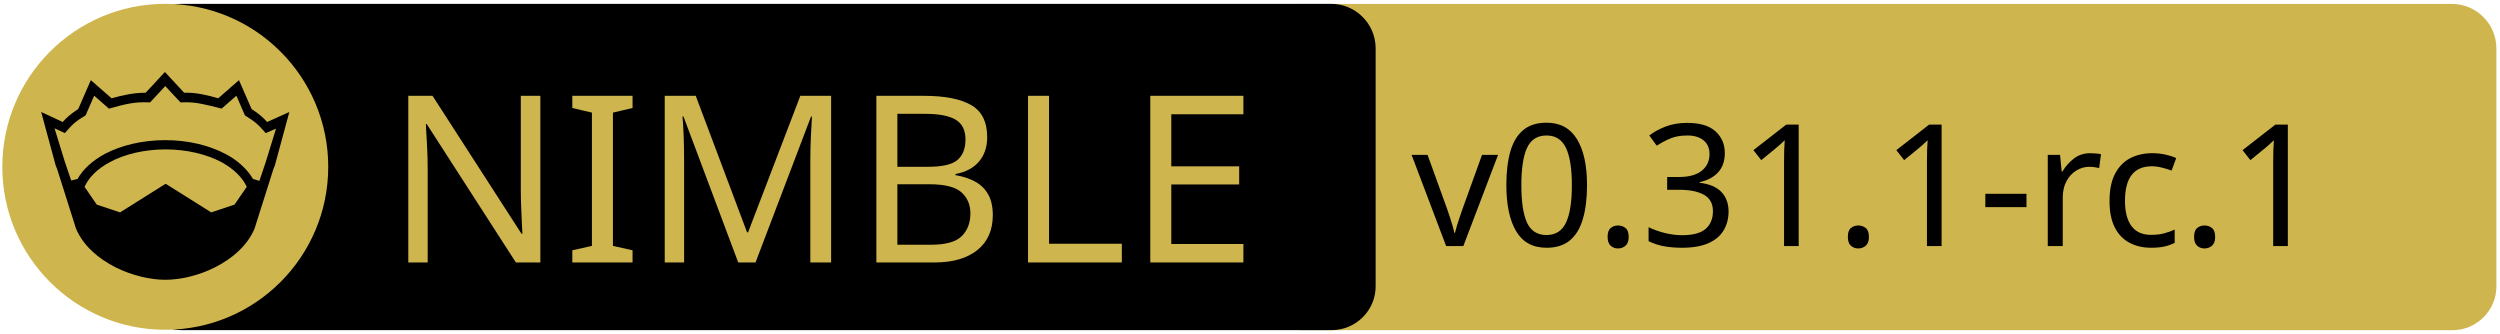
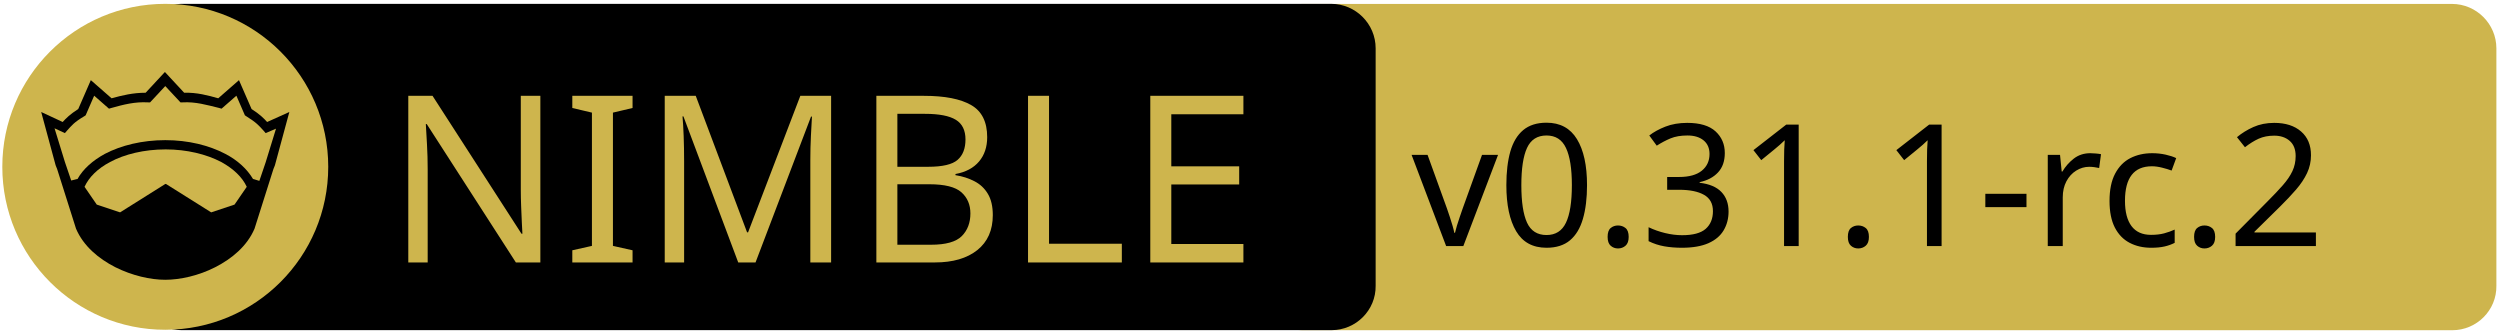
<svg xmlns="http://www.w3.org/2000/svg" xmlns:xlink="http://www.w3.org/1999/xlink" width="675" height="90" xml:space="preserve" version="1.1">
  <a xlink:href="https://github.com/waku-org/nwaku">
    <g>
      <path fill="#CEB54D" id="svg_15" d="m662.123,89.159l-310.5,0c-6.6,0 -12,-5.4 -12,-12l0,-64.1c0,-6.6 5.4,-12 12,-12l310.4,0c6.6,0 12,5.4 12,12l0,64.1c0.1,6.6 -5.3,12 -11.9,12z" />
      <path id="svg_1" d="m359.524,89.139l-310.5,0c-6.6,0 -12,-5.4 -12,-12l0,-64.1c0,-6.6 5.4,-12 12,-12l310.4,0c6.6,0 12,5.4 12,12l0,64.1c0.1,6.6 -5.3,12 -11.9,12z" />
      <rect id="svg_2" fill="none" height="45.9" width="315.3" class="st0" y="24.539" x="60.224" />
      <circle id="svg_4" fill="#CEB54D" r="44" cy="45.039" cx="44.624" class="st1" />
      <g id="XMLID_4_">
        <path id="svg_5" d="m78.124,30.239l-3.9,14.4l-0.4,1l-5.1,16.1c0,0 0,0 0,0c-2,4.7 -6.1,8.1 -10.6,10.4c-4.5,2.3 -9.5,3.4 -13.5,3.4c-4,0 -8.9,-1.1 -13.5,-3.4c-4.5,-2.3 -8.6,-5.7 -10.6,-10.4c0,0 0,0 0,0l-5.1,-16.1l-0.4,-1l-3.9,-14.4l5.8,2.7c0.9,-1 2,-2.1 4.2,-3.5l3.4,-7.8l5.6,4.9c2.9,-0.8 5.8,-1.5 9.2,-1.5l5.2,-5.6l5.2,5.6c3.4,-0.1 6.4,0.7 9.2,1.5l5.6,-4.9l3.4,7.8c2.2,1.4 3.3,2.5 4.2,3.5l6,-2.7z" />
        <g id="XMLID_6_">
          <g id="svg_6">
            <path id="svg_7" fill="#CEB54D" d="m66.624,50.439l-3.3,4.8l-6.3,2.1l-12.1,-7.6c-0.1,-0.1 -0.3,-0.1 -0.4,0l-12.1,7.6l-6.3,-2.1l-3.3,-4.8c1.2,-2.6 3.5,-4.9 6.9,-6.7c3.9,-2.1 9.2,-3.4 15,-3.4c5.7,0 11,1.3 15,3.4c3.3,1.8 5.7,4.1 6.9,6.7z" class="st1" />
          </g>
          <g id="svg_8" />
        </g>
        <g id="XMLID_5_">
          <g id="svg_9">
            <path id="svg_10" fill="#CEB54D" d="m74.524,34.739l-2.8,9.1l-1.7,5l-1.6,-0.5c0,0 -0.1,0 -0.1,0c-1.6,-2.7 -4.2,-5.1 -7.5,-6.8c-4.4,-2.3 -10,-3.7 -16.2,-3.7c-6.2,0 -11.9,1.4 -16.3,3.7c-3.3,1.8 -5.9,4.1 -7.4,6.8c0,0 -0.1,0 -0.1,0l-1.6,0.4l-1.7,-5l-2.8,-9.1l2.8,1.3l0.6,-0.7c1.2,-1.3 1.8,-2.2 4.7,-3.9l0.3,-0.2l2.3,-5.3l4,3.5l0.7,-0.2c3.2,-0.9 6.3,-1.7 9.8,-1.5l0.6,0l4.1,-4.4l4.1,4.4l0.6,0c3.5,-0.2 6.5,0.7 9.8,1.5l0.7,0.2l4,-3.5l2.3,5.3l0.3,0.2c2.9,1.8 3.5,2.6 4.7,3.9l0.6,0.7l2.8,-1.2z" class="st1" />
          </g>
          <g id="svg_11" />
        </g>
      </g>
      <text x="-442" y="-350.021" id="svg_16" font-size="63px" font-family="'PT Sans Caption', 'Tahoma', 'Helvetica Neue Medium', 'PT Sans', sans-serif" fill="#CEB54D" class="st1 st2 st3" transform="matrix(1 0 0 1 546.13 420.879)">NIMBLE</text>
-       <text x="-165" y="-354.438" id="svg_17" font-size="45.938px" font-family="'PT Sans Caption', 'Tahoma', 'Helvetica Neue Medium', 'PT Sans', sans-serif" fill="#000000" class="st1 st2 st3" transform="matrix(1 0 0 1 546.13 420.879)">v0.31.1-rc.1</text>
+       <text x="-165" y="-354.438" id="svg_17" font-size="45.938px" font-family="'PT Sans Caption', 'Tahoma', 'Helvetica Neue Medium', 'PT Sans', sans-serif" fill="#000000" class="st1 st2 st3" transform="matrix(1 0 0 1 546.13 420.879)">v0.31.1-rc.2</text>
    </g>
  </a>
</svg>
